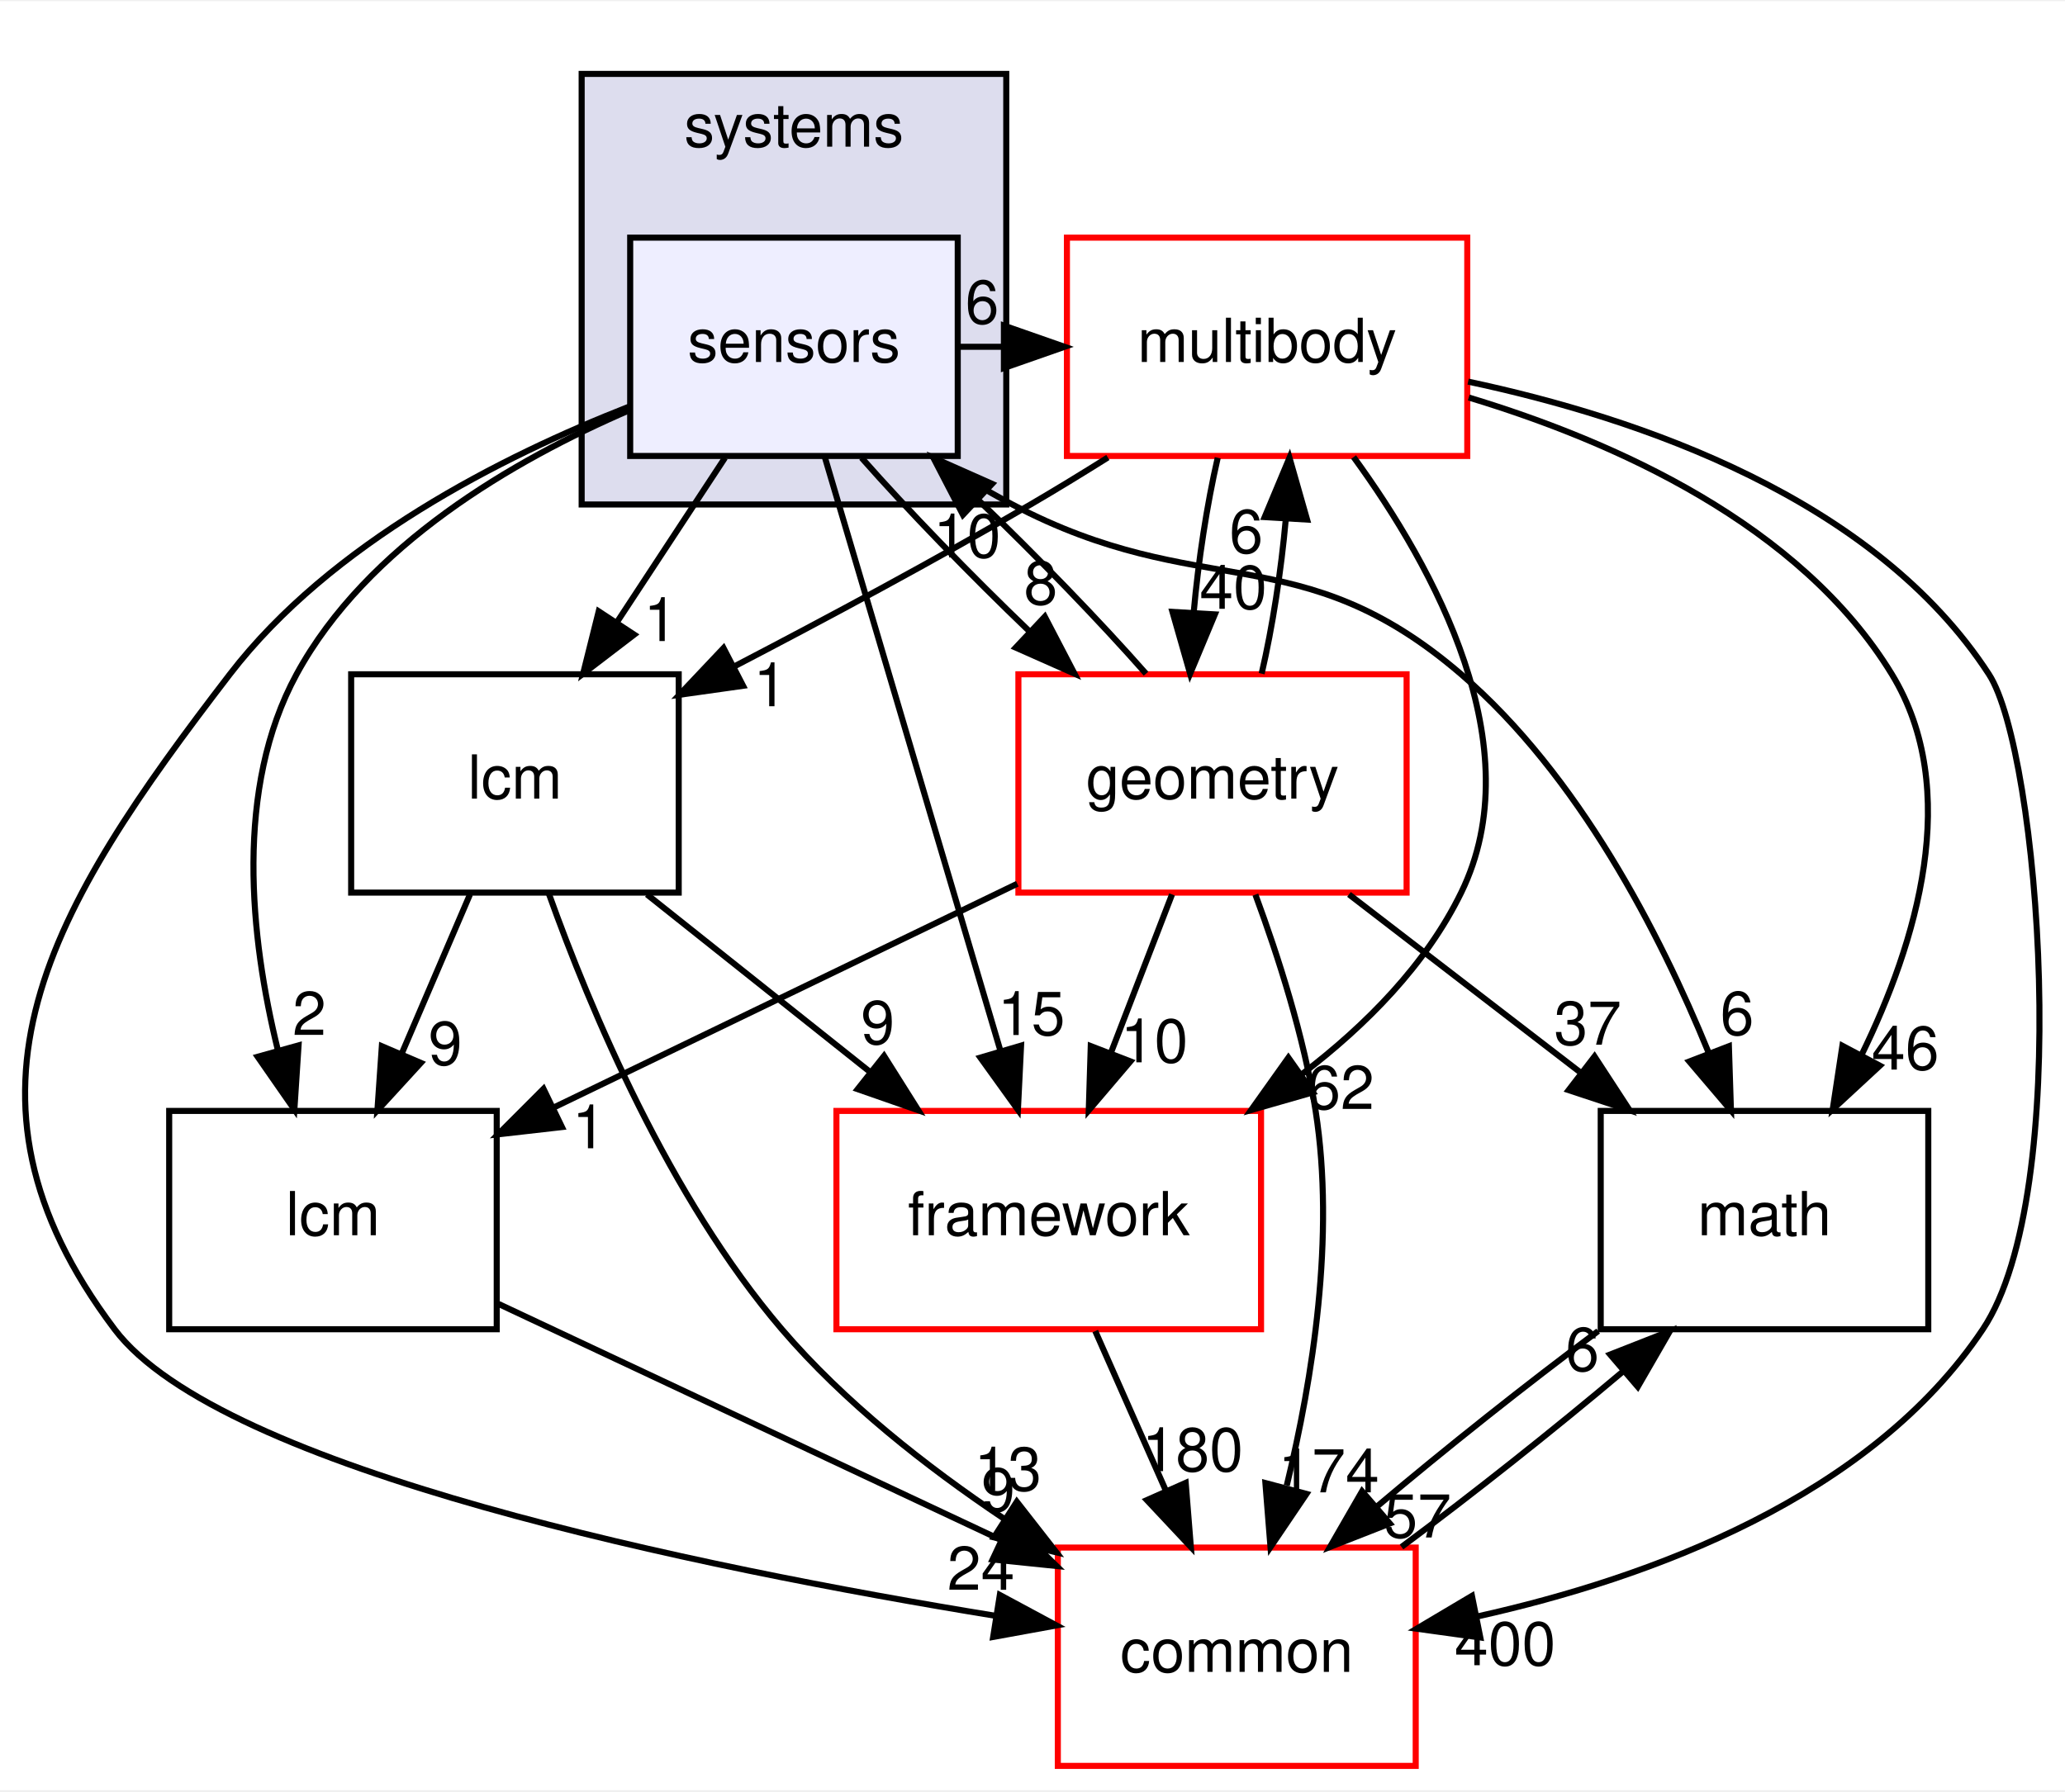
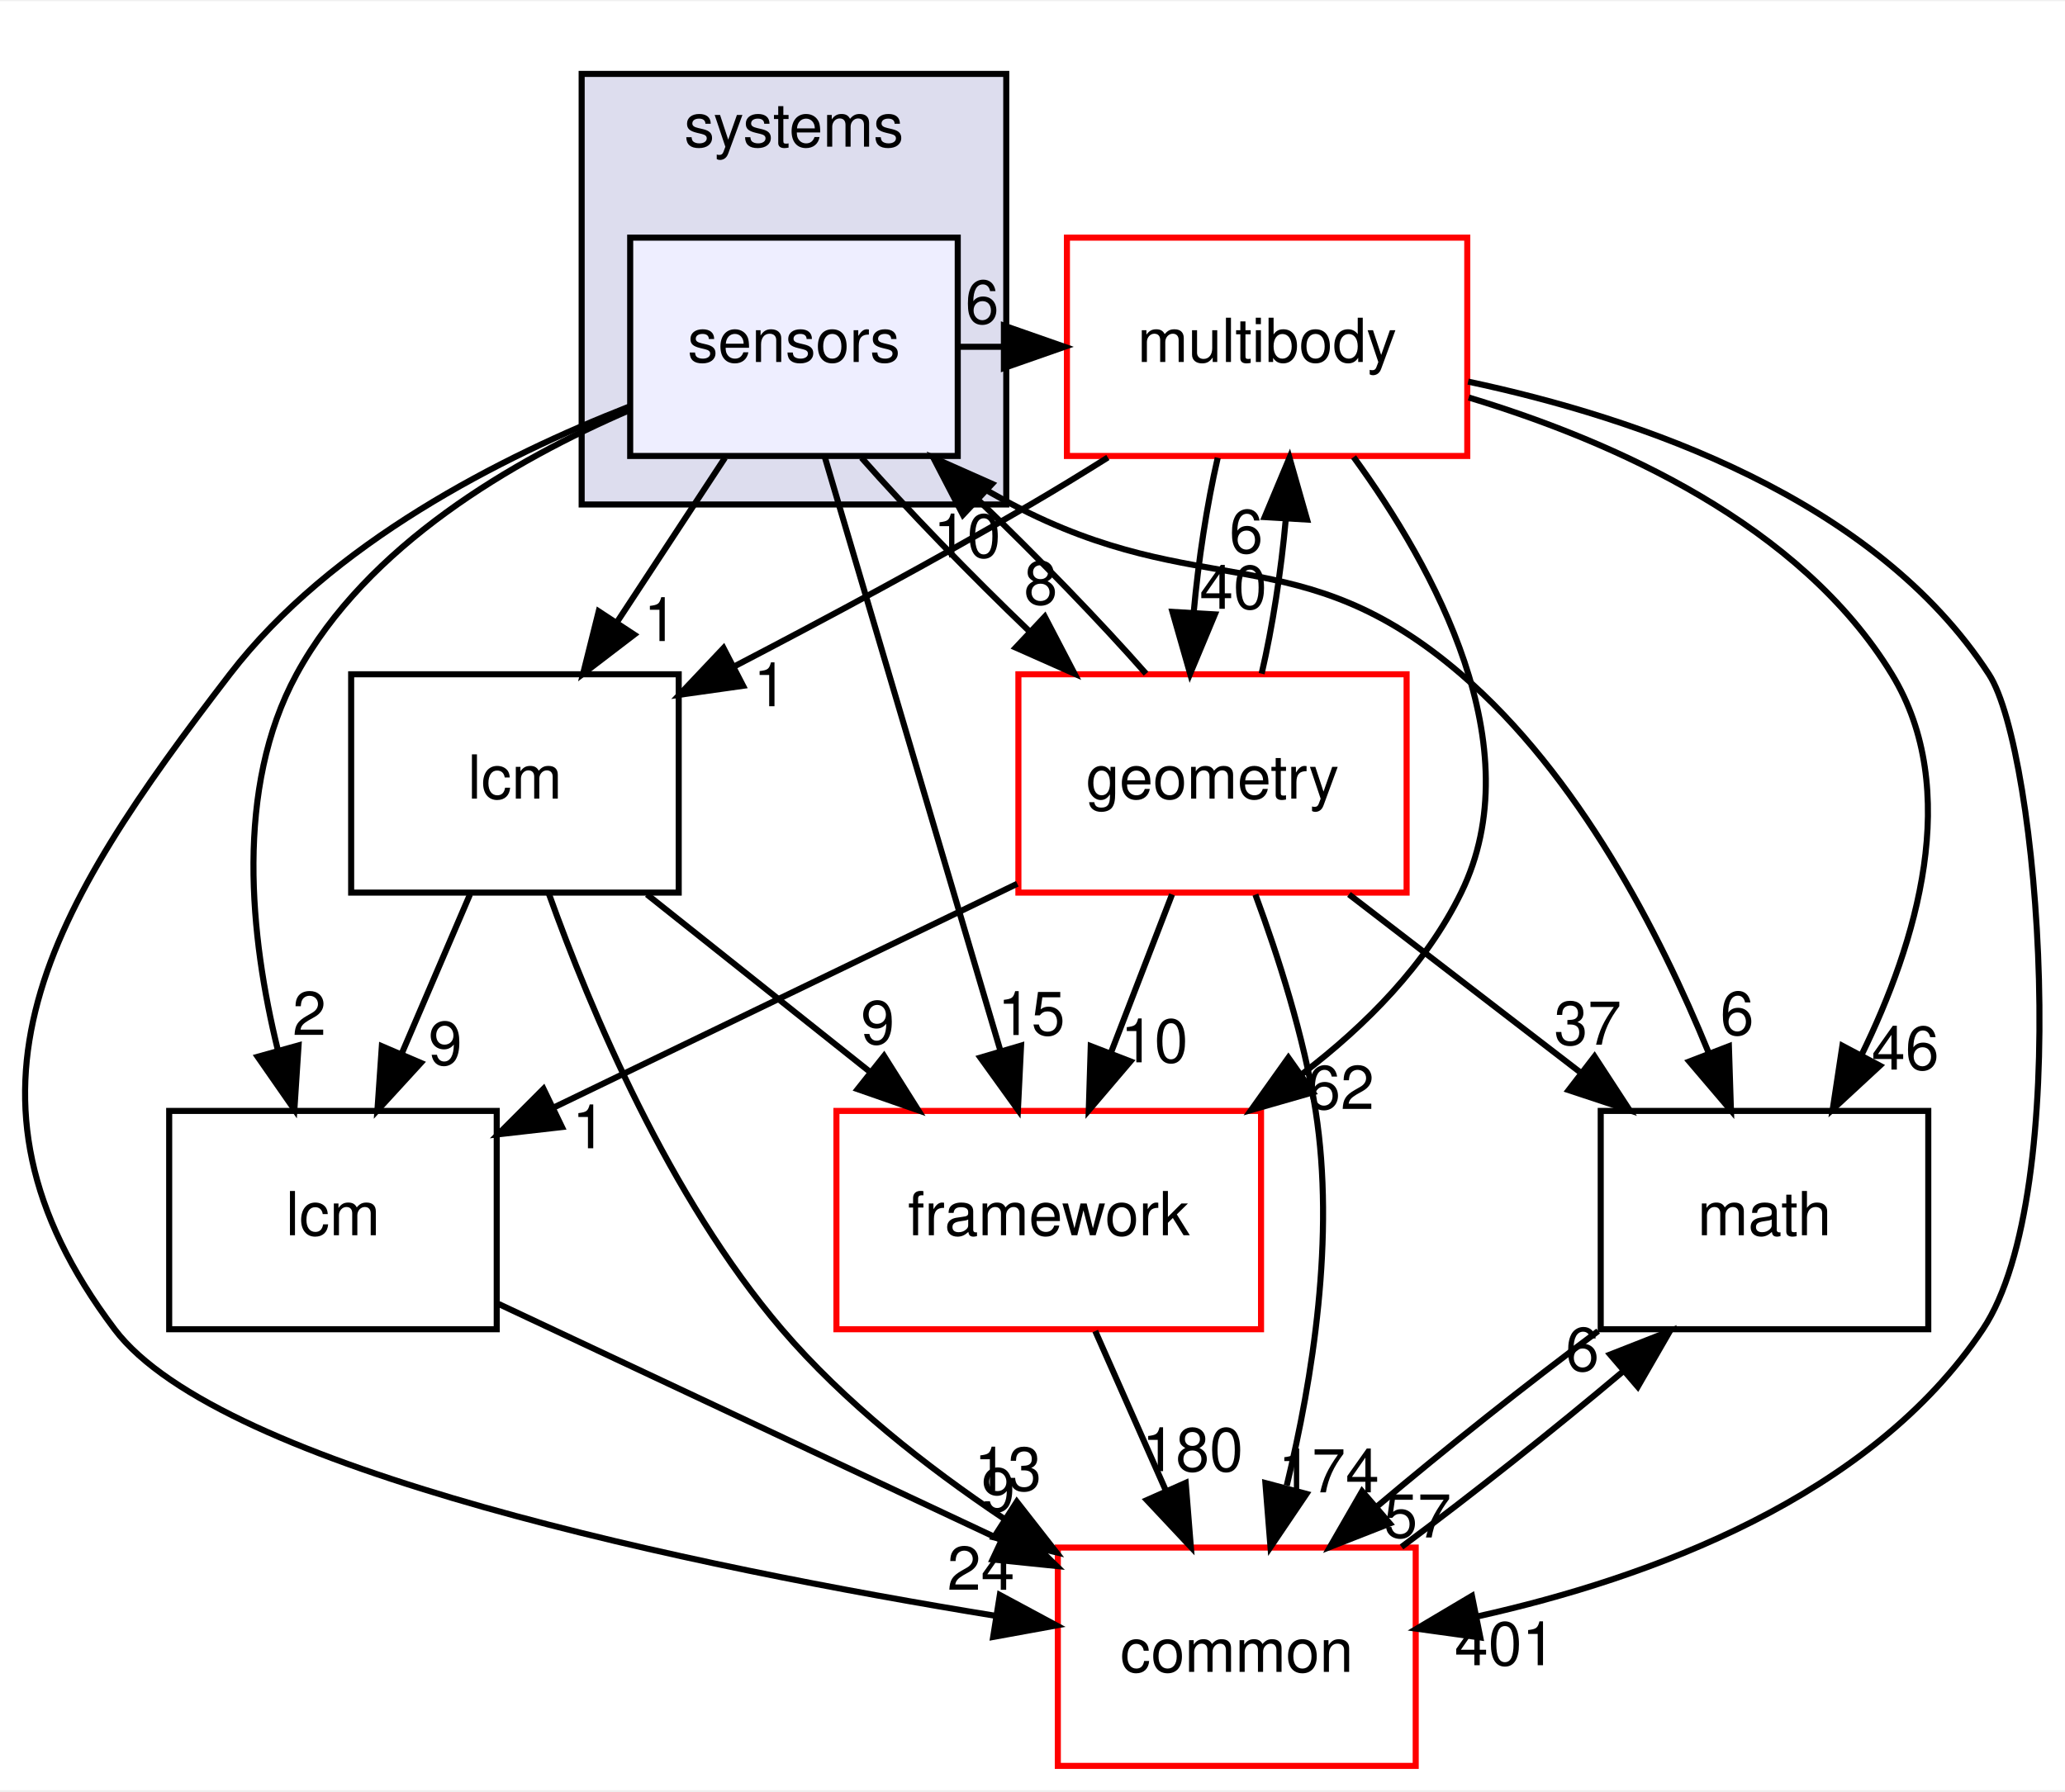
<svg xmlns="http://www.w3.org/2000/svg" xmlns:xlink="http://www.w3.org/1999/xlink" width="340pt" height="295pt" viewBox="0.00 0.00 340.43 295.00">
  <g id="graph0" class="graph" transform="scale(1 1) rotate(0) translate(4 291)">
    <polygon fill="white" stroke="transparent" points="-4,4 -4,-291 336.43,-291 336.43,4 -4,4" />
    <g id="clust1" class="cluster">
      <g id="a_clust1">
        <a xlink:href="dir_b7a0e33b407baa23d8a077e33033c988.html" target="_top" xlink:title="systems">
          <polygon fill="#ddddee" stroke="black" points="91.89,-208 91.89,-279 161.89,-279 161.89,-208 91.89,-208" />
          <text text-anchor="middle" x="126.89" y="-267" font-family="Helvetica,sans-Serif" font-size="10.00">systems</text>
        </a>
      </g>
    </g>
    <g id="node1" class="node">
      <g id="a_node1">
        <a xlink:href="dir_892460009e18f4b08a77d36884a88a01.html" target="_top" xlink:title="sensors">
          <polygon fill="#eeeeff" stroke="black" points="153.89,-252 99.89,-252 99.89,-216 153.89,-216 153.89,-252" />
          <text text-anchor="middle" x="126.89" y="-231.5" font-family="Helvetica,sans-Serif" font-size="10.00">sensors</text>
        </a>
      </g>
    </g>
    <g id="node2" class="node">
      <g id="a_node2">
        <a xlink:href="dir_39b8b3c6654246a9c12332c930bc7d3f.html" target="_top" xlink:title="multibody">
          <polygon fill="white" stroke="red" points="237.89,-252 171.89,-252 171.89,-216 237.89,-216 237.89,-252" />
          <text text-anchor="middle" x="204.89" y="-231.5" font-family="Helvetica,sans-Serif" font-size="10.00">multibody</text>
        </a>
      </g>
    </g>
    <g id="edge19" class="edge">
      <path fill="none" stroke="black" d="M154.01,-234C156.47,-234 158.93,-234 161.39,-234" />
      <polygon fill="black" stroke="black" points="161.5,-237.5 171.5,-234 161.5,-230.5 161.5,-237.5" />
      <g id="a_edge19-headlabel">
        <a xlink:href="dir_000112_000065.html" target="_top" xlink:title="6">
          <text text-anchor="middle" x="157.91" y="-237.84" font-family="Helvetica,sans-Serif" font-size="10.00">6</text>
        </a>
      </g>
    </g>
    <g id="node3" class="node">
      <g id="a_node3">
        <a xlink:href="dir_fc0178d6978c9fa2cad6ef3e048a60a7.html" target="_top" xlink:title="math">
          <polygon fill="none" stroke="black" points="313.89,-108 259.89,-108 259.89,-72 313.89,-72 313.89,-108" />
          <text text-anchor="middle" x="286.89" y="-87.5" font-family="Helvetica,sans-Serif" font-size="10.00">math</text>
        </a>
      </g>
    </g>
    <g id="edge20" class="edge">
      <path fill="none" stroke="black" d="M149.6,-215.99C153.9,-213.13 158.45,-210.34 162.89,-208 194.01,-191.63 210.23,-202.93 236.89,-180 256.23,-163.37 269.63,-137.31 277.65,-117.68" />
      <polygon fill="black" stroke="black" points="281.02,-118.67 281.36,-108.08 274.49,-116.15 281.02,-118.67" />
      <g id="a_edge20-headlabel">
        <a xlink:href="dir_000112_000015.html" target="_top" xlink:title="6">
          <text text-anchor="middle" x="282.37" y="-120.55" font-family="Helvetica,sans-Serif" font-size="10.00">6</text>
        </a>
      </g>
    </g>
    <g id="node4" class="node">
      <g id="a_node4">
        <a xlink:href="dir_3c3c25df5132fca4f15a988b4c2efab5.html" target="_top" xlink:title="lcm">
          <polygon fill="none" stroke="black" points="77.89,-108 23.89,-108 23.89,-72 77.89,-72 77.89,-108" />
          <text text-anchor="middle" x="50.89" y="-87.5" font-family="Helvetica,sans-Serif" font-size="10.00">lcm</text>
        </a>
      </g>
    </g>
    <g id="edge21" class="edge">
      <path fill="none" stroke="black" d="M99.84,-223.58C80.71,-215.33 56.48,-201.29 44.89,-180 34.63,-161.15 37.24,-136.63 41.79,-118.1" />
      <polygon fill="black" stroke="black" points="45.22,-118.81 44.53,-108.23 38.48,-116.93 45.22,-118.81" />
      <g id="a_edge21-headlabel">
        <a xlink:href="dir_000112_000059.html" target="_top" xlink:title="2">
          <text text-anchor="middle" x="47" y="-120.53" font-family="Helvetica,sans-Serif" font-size="10.00">2</text>
        </a>
      </g>
    </g>
    <g id="node5" class="node">
      <g id="a_node5">
        <a xlink:href="dir_2186f45272e5c29e3ac18ec762ab7501.html" target="_top" xlink:title="framework">
          <polygon fill="white" stroke="red" points="203.89,-108 133.89,-108 133.89,-72 203.89,-72 203.89,-108" />
          <text text-anchor="middle" x="168.89" y="-87.5" font-family="Helvetica,sans-Serif" font-size="10.00">framework</text>
        </a>
      </g>
    </g>
    <g id="edge22" class="edge">
      <path fill="none" stroke="black" d="M131.96,-215.87C139.15,-191.56 152.38,-146.82 160.9,-118.01" />
      <polygon fill="black" stroke="black" points="164.33,-118.77 163.81,-108.19 157.62,-116.79 164.33,-118.77" />
      <g id="a_edge22-headlabel">
        <a xlink:href="dir_000112_000106.html" target="_top" xlink:title="15">
          <text text-anchor="middle" x="166.03" y="-120.52" font-family="Helvetica,sans-Serif" font-size="10.00">15</text>
        </a>
      </g>
    </g>
    <g id="node6" class="node">
      <g id="a_node6">
        <a xlink:href="dir_a36da230f0956f48b11c85f7d599788f.html" target="_top" xlink:title="common">
          <polygon fill="white" stroke="red" points="229.39,-36 170.39,-36 170.39,0 229.39,0 229.39,-36" />
          <text text-anchor="middle" x="199.89" y="-15.5" font-family="Helvetica,sans-Serif" font-size="10.00">common</text>
        </a>
      </g>
    </g>
    <g id="edge23" class="edge">
      <path fill="none" stroke="black" d="M99.73,-224.14C78.74,-215.92 50.54,-201.66 33.89,-180 4.19,-141.36 -14.44,-110.92 14.89,-72 32.35,-48.84 111.25,-32.71 160.2,-24.73" />
      <polygon fill="black" stroke="black" points="160.83,-28.18 170.16,-23.16 159.73,-21.26 160.83,-28.18" />
      <g id="a_edge23-headlabel">
        <a xlink:href="dir_000112_000012.html" target="_top" xlink:title="24">
          <text text-anchor="middle" x="157.72" y="-29.04" font-family="Helvetica,sans-Serif" font-size="10.00">24</text>
        </a>
      </g>
    </g>
    <g id="node7" class="node">
      <g id="a_node7">
        <a xlink:href="dir_d739e095b49d8b72164589d00310017d.html" target="_top" xlink:title="geometry">
          <polygon fill="white" stroke="red" points="227.89,-180 163.89,-180 163.89,-144 227.89,-144 227.89,-180" />
          <text text-anchor="middle" x="195.89" y="-159.5" font-family="Helvetica,sans-Serif" font-size="10.00">geometry</text>
        </a>
      </g>
    </g>
    <g id="edge24" class="edge">
      <path fill="none" stroke="black" d="M138.03,-215.7C145.66,-207.05 155.94,-196.45 165.76,-187.03" />
      <polygon fill="black" stroke="black" points="168.24,-189.5 173.14,-180.1 163.45,-184.4 168.24,-189.5" />
      <g id="a_edge24-headlabel">
        <a xlink:href="dir_000112_000048.html" target="_top" xlink:title="8">
          <text text-anchor="middle" x="167.57" y="-191.53" font-family="Helvetica,sans-Serif" font-size="10.00">8</text>
        </a>
      </g>
    </g>
    <g id="node8" class="node">
      <g id="a_node8">
        <a xlink:href="dir_b001a274ea8b6b5c370fedfcc7a1b81c.html" target="_top" xlink:title="lcm">
          <polygon fill="none" stroke="black" points="107.89,-180 53.89,-180 53.89,-144 107.89,-144 107.89,-180" />
          <text text-anchor="middle" x="80.89" y="-159.5" font-family="Helvetica,sans-Serif" font-size="10.00">lcm</text>
        </a>
      </g>
    </g>
    <g id="edge25" class="edge">
      <path fill="none" stroke="black" d="M115.52,-215.7C110.17,-207.56 103.69,-197.69 97.78,-188.7" />
      <polygon fill="black" stroke="black" points="100.55,-186.54 92.13,-180.1 94.7,-190.38 100.55,-186.54" />
      <g id="a_edge25-headlabel">
        <a xlink:href="dir_000112_000108.html" target="_top" xlink:title="1">
          <text text-anchor="middle" x="104.9" y="-185.48" font-family="Helvetica,sans-Serif" font-size="10.00">1</text>
        </a>
      </g>
    </g>
    <g id="edge1" class="edge">
      <path fill="none" stroke="black" d="M238.13,-225.64C262.11,-218.4 292.81,-204.72 307.89,-180 319.56,-160.87 311.98,-135.78 302.83,-117.11" />
      <polygon fill="black" stroke="black" points="305.91,-115.46 298.14,-108.27 299.73,-118.74 305.91,-115.46" />
      <g id="a_edge1-headlabel">
        <a xlink:href="dir_000065_000015.html" target="_top" xlink:title="46">
          <text text-anchor="middle" x="310.11" y="-114.81" font-family="Helvetica,sans-Serif" font-size="10.00">46</text>
        </a>
      </g>
    </g>
    <g id="edge2" class="edge">
      <path fill="none" stroke="black" d="M219.15,-215.82C232.46,-197.55 248.64,-168.05 236.89,-144 231.09,-132.11 221.19,-122.12 210.71,-114.12" />
      <polygon fill="black" stroke="black" points="212.44,-111.06 202.25,-108.14 208.4,-116.78 212.44,-111.06" />
      <g id="a_edge2-headlabel">
        <a xlink:href="dir_000065_000106.html" target="_top" xlink:title="62">
          <text text-anchor="middle" x="217.01" y="-108.32" font-family="Helvetica,sans-Serif" font-size="10.00">62</text>
        </a>
      </g>
    </g>
    <g id="edge3" class="edge">
      <path fill="none" stroke="black" d="M238.03,-228.26C266.22,-222.28 305.05,-209.02 323.89,-180 332.18,-167.23 337.92,-94.49 322.89,-72 304.37,-44.28 268.01,-30.98 239.6,-24.65" />
      <polygon fill="black" stroke="black" points="240.04,-21.17 229.55,-22.62 238.66,-28.03 240.04,-21.17" />
      <g id="a_edge3-headlabel">
-         <a xlink:href="dir_000065_000012.html" target="_top" xlink:title="400">
-           <text text-anchor="middle" x="244.13" y="-16.6" font-family="Helvetica,sans-Serif" font-size="10.00">400</text>
+         <a xlink:href="dir_000065_000012.html" target="_top" xlink:title="401">
+           <text text-anchor="middle" x="244.13" y="-16.6" font-family="Helvetica,sans-Serif" font-size="10.00">401</text>
        </a>
      </g>
    </g>
    <g id="edge4" class="edge">
      <path fill="none" stroke="black" d="M196.75,-215.7C194.97,-207.98 193.55,-198.71 192.78,-190.11" />
      <polygon fill="black" stroke="black" points="196.28,-189.88 192.2,-180.1 189.29,-190.29 196.28,-189.88" />
      <g id="a_edge4-headlabel">
        <a xlink:href="dir_000065_000048.html" target="_top" xlink:title="40">
          <text text-anchor="middle" x="199.32" y="-190.8" font-family="Helvetica,sans-Serif" font-size="10.00">40</text>
        </a>
      </g>
    </g>
    <g id="edge5" class="edge">
      <path fill="none" stroke="black" d="M178.64,-215.75C174.42,-213.1 170.06,-210.43 165.89,-208 150.13,-198.8 132.33,-189.25 117.11,-181.33" />
      <polygon fill="black" stroke="black" points="118.5,-178.1 108,-176.62 115.28,-184.32 118.5,-178.1" />
      <g id="a_edge5-headlabel">
        <a xlink:href="dir_000065_000108.html" target="_top" xlink:title="1">
          <text text-anchor="middle" x="122.99" y="-174.73" font-family="Helvetica,sans-Serif" font-size="10.00">1</text>
        </a>
      </g>
    </g>
    <g id="edge6" class="edge">
      <path fill="none" stroke="black" d="M259.47,-71.7C247.72,-62.97 234.22,-52.24 222.98,-42.75" />
      <polygon fill="black" stroke="black" points="225.12,-39.97 215.26,-36.1 220.55,-45.28 225.12,-39.97" />
      <g id="a_edge6-headlabel">
        <a xlink:href="dir_000015_000012.html" target="_top" xlink:title="57">
          <text text-anchor="middle" x="229.7" y="-37.66" font-family="Helvetica,sans-Serif" font-size="10.00">57</text>
        </a>
      </g>
    </g>
    <g id="edge7" class="edge">
      <path fill="none" stroke="black" d="M78.22,-76.16C101.42,-65.26 134.98,-49.5 160.98,-37.28" />
      <polygon fill="black" stroke="black" points="162.62,-40.38 170.18,-32.96 159.64,-34.04 162.62,-40.38" />
      <g id="a_edge7-headlabel">
        <a xlink:href="dir_000059_000012.html" target="_top" xlink:title="9">
          <text text-anchor="middle" x="160.57" y="-41.98" font-family="Helvetica,sans-Serif" font-size="10.00">9</text>
        </a>
      </g>
    </g>
    <g id="edge8" class="edge">
      <path fill="none" stroke="black" d="M176.56,-71.7C180.09,-63.73 184.35,-54.1 188.26,-45.26" />
      <polygon fill="black" stroke="black" points="191.47,-46.67 192.32,-36.1 185.07,-43.83 191.47,-46.67" />
      <g id="a_edge8-headlabel">
        <a xlink:href="dir_000106_000012.html" target="_top" xlink:title="180">
          <text text-anchor="middle" x="192.61" y="-48.6" font-family="Helvetica,sans-Serif" font-size="10.00">180</text>
        </a>
      </g>
    </g>
    <g id="edge9" class="edge">
      <path fill="none" stroke="black" d="M227.05,-36.1C238.77,-44.8 252.28,-55.52 263.55,-65.03" />
      <polygon fill="black" stroke="black" points="261.44,-67.83 271.3,-71.7 266,-62.52 261.44,-67.83" />
      <g id="a_edge9-headlabel">
        <a xlink:href="dir_000012_000015.html" target="_top" xlink:title="6">
          <text text-anchor="middle" x="256.86" y="-65.14" font-family="Helvetica,sans-Serif" font-size="10.00">6</text>
        </a>
      </g>
    </g>
    <g id="edge15" class="edge">
      <path fill="none" stroke="black" d="M184.93,-180.1C177.34,-188.72 167.08,-199.32 157.25,-208.76" />
      <polygon fill="black" stroke="black" points="154.75,-206.3 149.87,-215.7 159.55,-211.4 154.75,-206.3" />
      <g id="a_edge15-headlabel">
        <a xlink:href="dir_000048_000112.html" target="_top" xlink:title="10">
          <text text-anchor="middle" x="155.43" y="-199.27" font-family="Helvetica,sans-Serif" font-size="10.00">10</text>
        </a>
      </g>
    </g>
    <g id="edge10" class="edge">
      <path fill="none" stroke="black" d="M203.99,-180.1C205.78,-187.79 207.21,-197.05 207.98,-205.67" />
      <polygon fill="black" stroke="black" points="204.49,-205.92 208.58,-215.7 211.48,-205.51 204.49,-205.92" />
      <g id="a_edge10-headlabel">
        <a xlink:href="dir_000048_000065.html" target="_top" xlink:title="6">
          <text text-anchor="middle" x="201.44" y="-200.01" font-family="Helvetica,sans-Serif" font-size="10.00">6</text>
        </a>
      </g>
    </g>
    <g id="edge11" class="edge">
      <path fill="none" stroke="black" d="M218.39,-143.7C229.85,-134.88 243.95,-124.03 256.38,-114.47" />
      <polygon fill="black" stroke="black" points="258.87,-116.98 264.66,-108.1 254.6,-111.43 258.87,-116.98" />
      <g id="a_edge11-headlabel">
        <a xlink:href="dir_000048_000015.html" target="_top" xlink:title="37">
          <text text-anchor="middle" x="257.75" y="-118.92" font-family="Helvetica,sans-Serif" font-size="10.00">37</text>
        </a>
      </g>
    </g>
    <g id="edge12" class="edge">
      <path fill="none" stroke="black" d="M163.71,-145.46C141.13,-134.56 110.89,-119.96 87.4,-108.62" />
      <polygon fill="black" stroke="black" points="88.64,-105.34 78.11,-104.14 85.6,-111.64 88.64,-105.34" />
      <g id="a_edge12-headlabel">
        <a xlink:href="dir_000048_000059.html" target="_top" xlink:title="1">
          <text text-anchor="middle" x="93.11" y="-101.84" font-family="Helvetica,sans-Serif" font-size="10.00">1</text>
        </a>
      </g>
    </g>
    <g id="edge13" class="edge">
      <path fill="none" stroke="black" d="M189.22,-143.7C186.18,-135.81 182.51,-126.3 179.13,-117.55" />
      <polygon fill="black" stroke="black" points="182.36,-116.17 175.49,-108.1 175.82,-118.69 182.36,-116.17" />
      <g id="a_edge13-headlabel">
        <a xlink:href="dir_000048_000106.html" target="_top" xlink:title="10">
          <text text-anchor="middle" x="186.3" y="-116.01" font-family="Helvetica,sans-Serif" font-size="10.00">10</text>
        </a>
      </g>
    </g>
    <g id="edge14" class="edge">
      <path fill="none" stroke="black" d="M202.96,-143.67C206.73,-133.47 210.98,-120.22 212.89,-108 216.13,-87.3 212.41,-63.86 208.13,-46.23" />
      <polygon fill="black" stroke="black" points="211.38,-44.85 205.45,-36.08 204.61,-46.64 211.38,-44.85" />
      <g id="a_edge14-headlabel">
        <a xlink:href="dir_000048_000012.html" target="_top" xlink:title="174">
          <text text-anchor="middle" x="215.05" y="-45.1" font-family="Helvetica,sans-Serif" font-size="10.00">174</text>
        </a>
      </g>
    </g>
    <g id="edge16" class="edge">
      <path fill="none" stroke="black" d="M73.48,-143.7C70.1,-135.81 66.02,-126.3 62.27,-117.55" />
      <polygon fill="black" stroke="black" points="65.38,-115.92 58.22,-108.1 58.95,-118.67 65.38,-115.92" />
      <g id="a_edge16-headlabel">
        <a xlink:href="dir_000108_000059.html" target="_top" xlink:title="9">
          <text text-anchor="middle" x="69.41" y="-115.6" font-family="Helvetica,sans-Serif" font-size="10.00">9</text>
        </a>
      </g>
    </g>
    <g id="edge17" class="edge">
      <path fill="none" stroke="black" d="M102.65,-143.7C113.73,-134.88 127.37,-124.03 139.38,-114.47" />
      <polygon fill="black" stroke="black" points="141.74,-117.07 147.39,-108.1 137.39,-111.59 141.74,-117.07" />
      <g id="a_edge17-headlabel">
        <a xlink:href="dir_000108_000106.html" target="_top" xlink:title="9">
          <text text-anchor="middle" x="140.7" y="-119.03" font-family="Helvetica,sans-Serif" font-size="10.00">9</text>
        </a>
      </g>
    </g>
    <g id="edge18" class="edge">
      <path fill="none" stroke="black" d="M86.49,-143.8C93.32,-124.71 106.3,-93.75 124.89,-72 135.16,-59.99 148.73,-49.33 161.49,-40.78" />
      <polygon fill="black" stroke="black" points="163.63,-43.56 170.15,-35.21 159.85,-37.68 163.63,-43.56" />
      <g id="a_edge18-headlabel">
        <a xlink:href="dir_000108_000012.html" target="_top" xlink:title="13">
          <text text-anchor="middle" x="162.15" y="-45.4" font-family="Helvetica,sans-Serif" font-size="10.00">13</text>
        </a>
      </g>
    </g>
  </g>
</svg>
